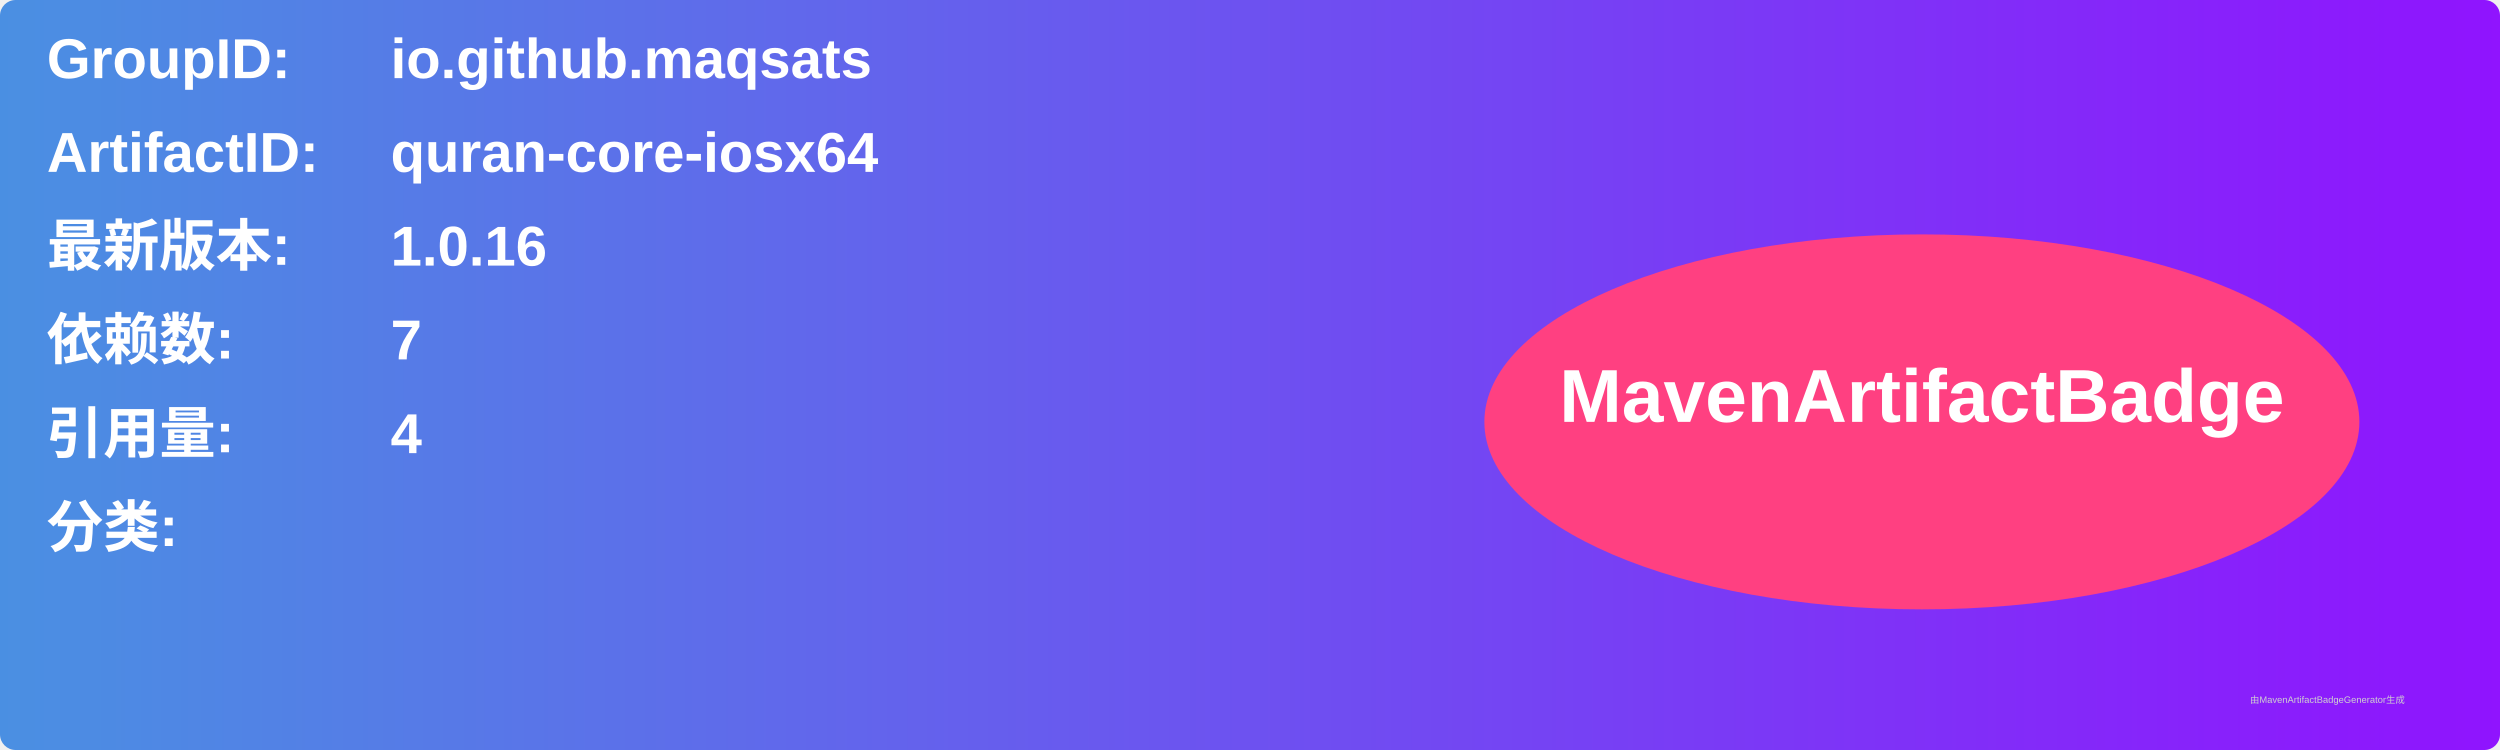
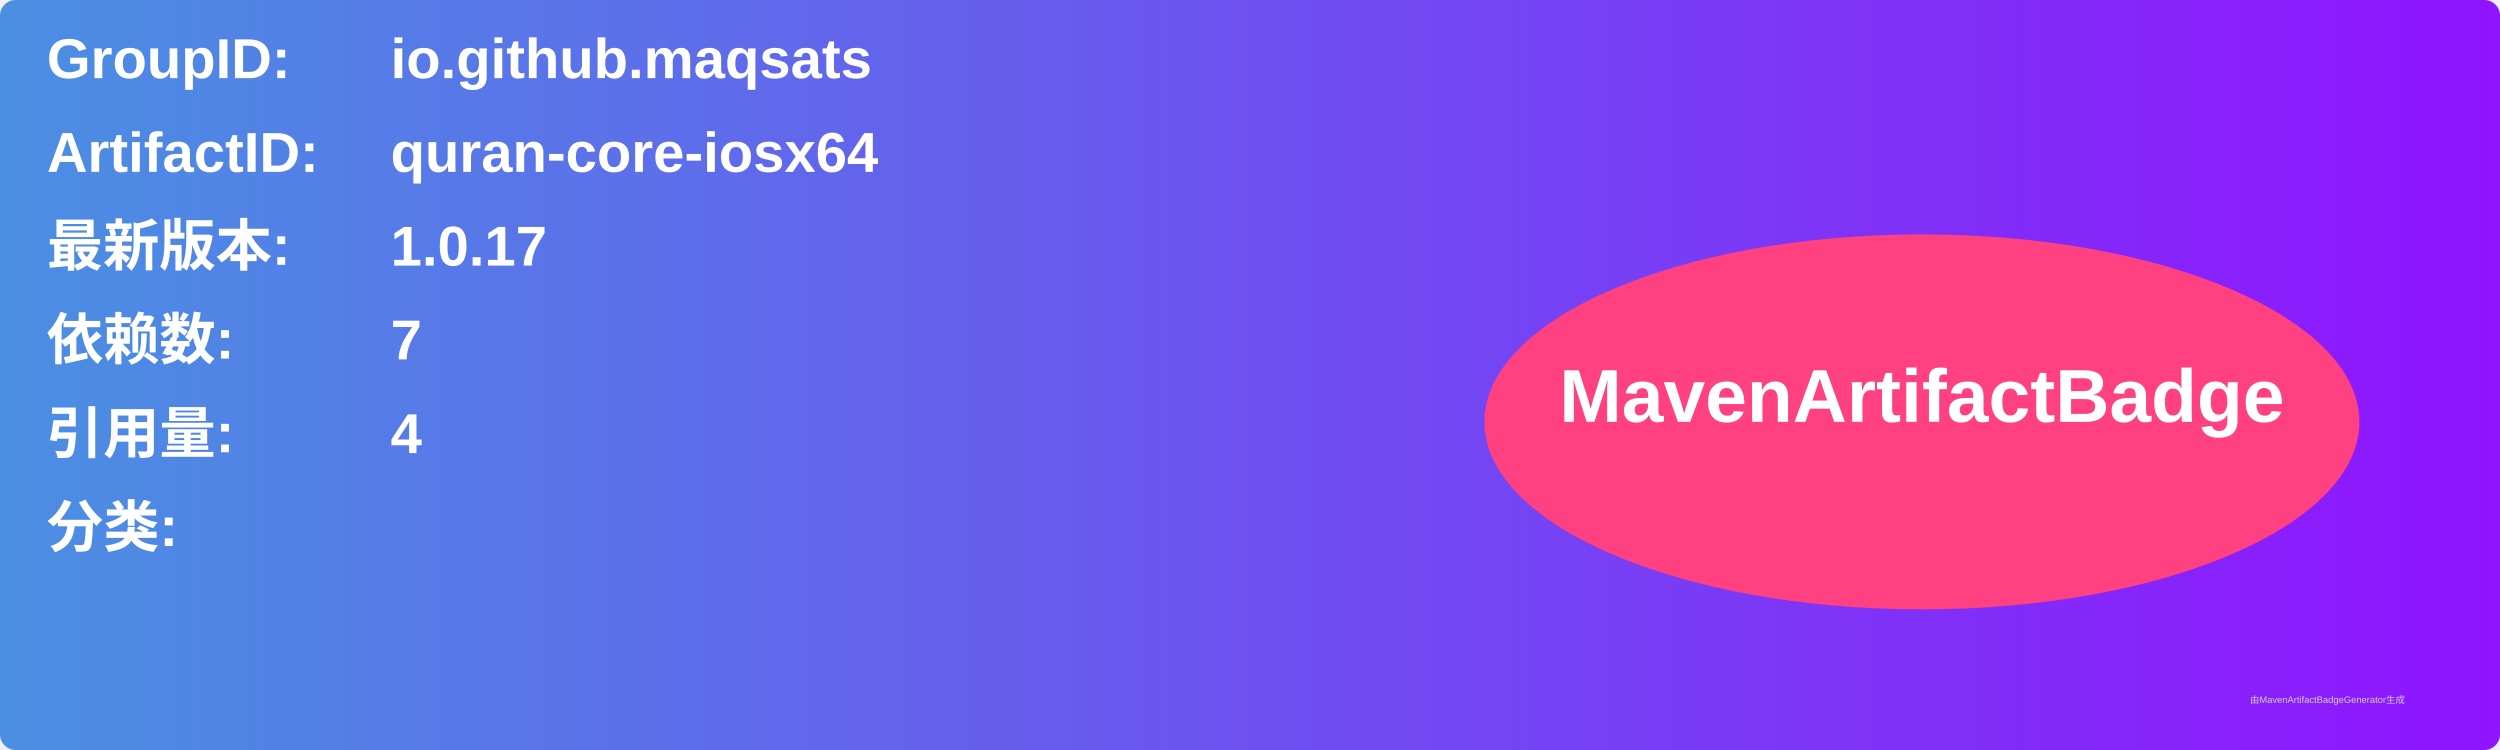
<svg xmlns="http://www.w3.org/2000/svg" width="800" height="240" viewBox="0 0 800 240">
  <linearGradient id="grad" x1="0%" y1="0%" x2="100%" y2="0%">
    <stop offset="0%" stop-color="#4a90e2" />
    <stop offset="100%" stop-color="#9013fe" />
  </linearGradient>
  <rect width="100%" height="100%" rx="5" ry="5" fill="url(#grad)" />
  <g transform="translate(15, 15)">
    <text x="0" y="10" font-family="Arial" font-size="18" fill="white" font-weight="bold" width="260">GroupID:</text>
    <text x="110" y="10" font-family="Arial" font-size="18" fill="white" font-weight="bold" width="460">io.github.maqsats</text>
    <text x="0" y="40" font-family="Arial" font-size="18" fill="white" font-weight="bold" width="260">ArtifactID:</text>
    <text x="110" y="40" font-family="Arial" font-size="18" fill="white" font-weight="bold" width="460">quran-core-iosx64</text>
    <text x="0" y="70" font-family="Arial" font-size="18" fill="white" font-weight="bold">最新版本:</text>
    <text x="110" y="70" font-family="Arial" font-size="18" fill="white" font-weight="bold">
-       <tspan font-weight="bold">1.0.16</tspan>
+       <tspan font-weight="bold">1.0.17</tspan>
    </text>
    <text x="0" y="100" font-family="Arial" font-size="18" fill="white" font-weight="bold">依赖数: </text>
    <text x="110" y="100" font-family="Arial" font-size="18" fill="white">
      <tspan font-weight="bold">7</tspan>
    </text>
    <text x="0" y="130" font-family="Arial" font-size="18" fill="white" font-weight="bold">引用量: </text>
    <text x="110" y="130" font-family="Arial" font-size="18" fill="white">
      <tspan font-weight="bold">4</tspan>
    </text>
    <text x="0" y="160" font-family="Arial" font-size="18" fill="white" font-weight="bold">分类:</text>
    <text x="10" y="190" font-family="Arial" font-size="10" fill="white">
      <tspan font-weight="bold" />
    </text>
    <ellipse cx="600" cy="120" rx="140" ry="60" fill="#ff4081" />
    <text x="600" y="120" text-anchor="middle" font-family="Arial" font-size="24" fill="white" font-weight="bold">MavenArtifactBadge</text>
  </g>
  <text x="720" y="225" font-family="Arial" font-size="3" fill="#d0d0d0">由MavenArtifactBadgeGenerator生成</text>
</svg>
